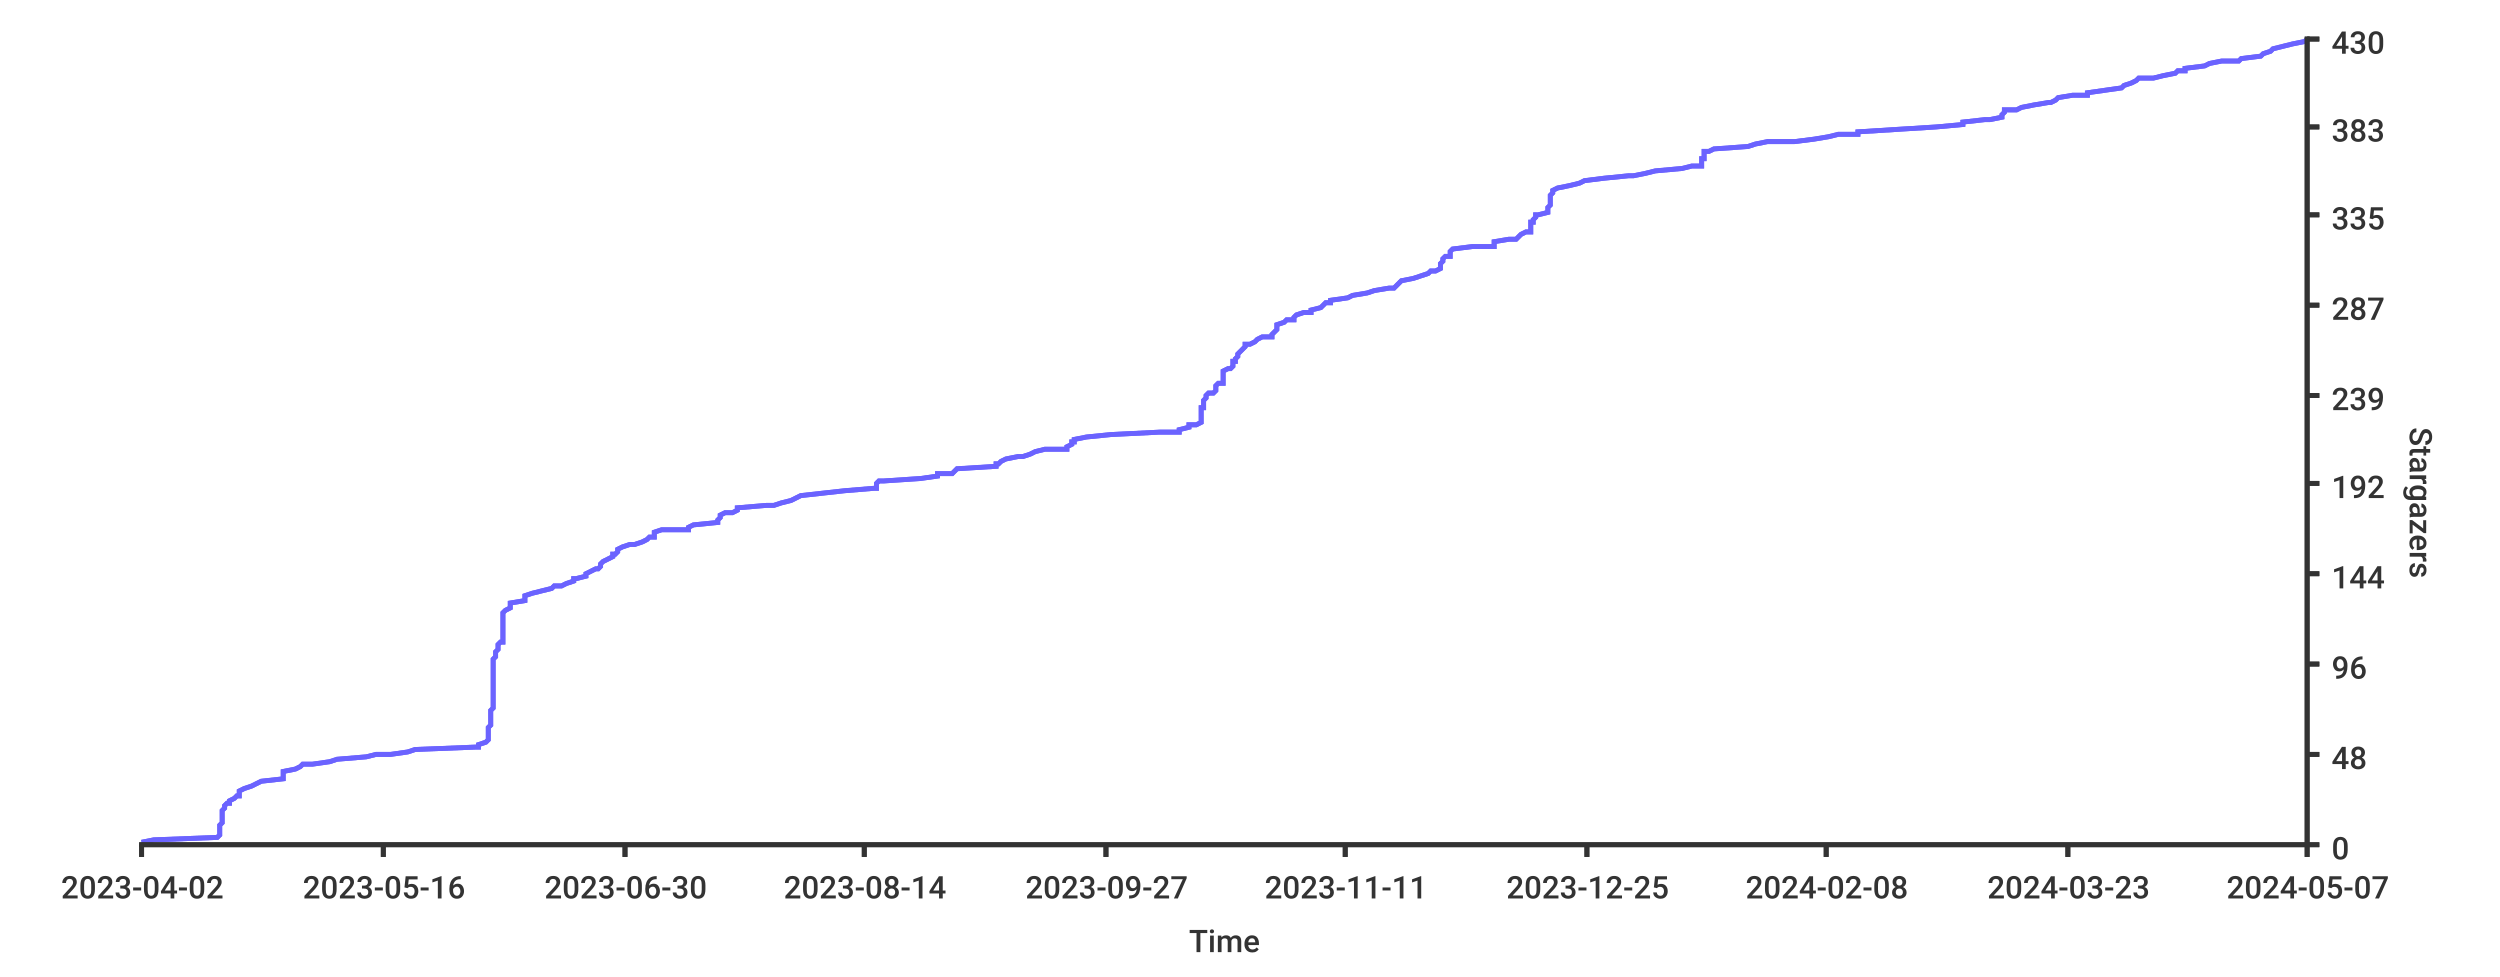
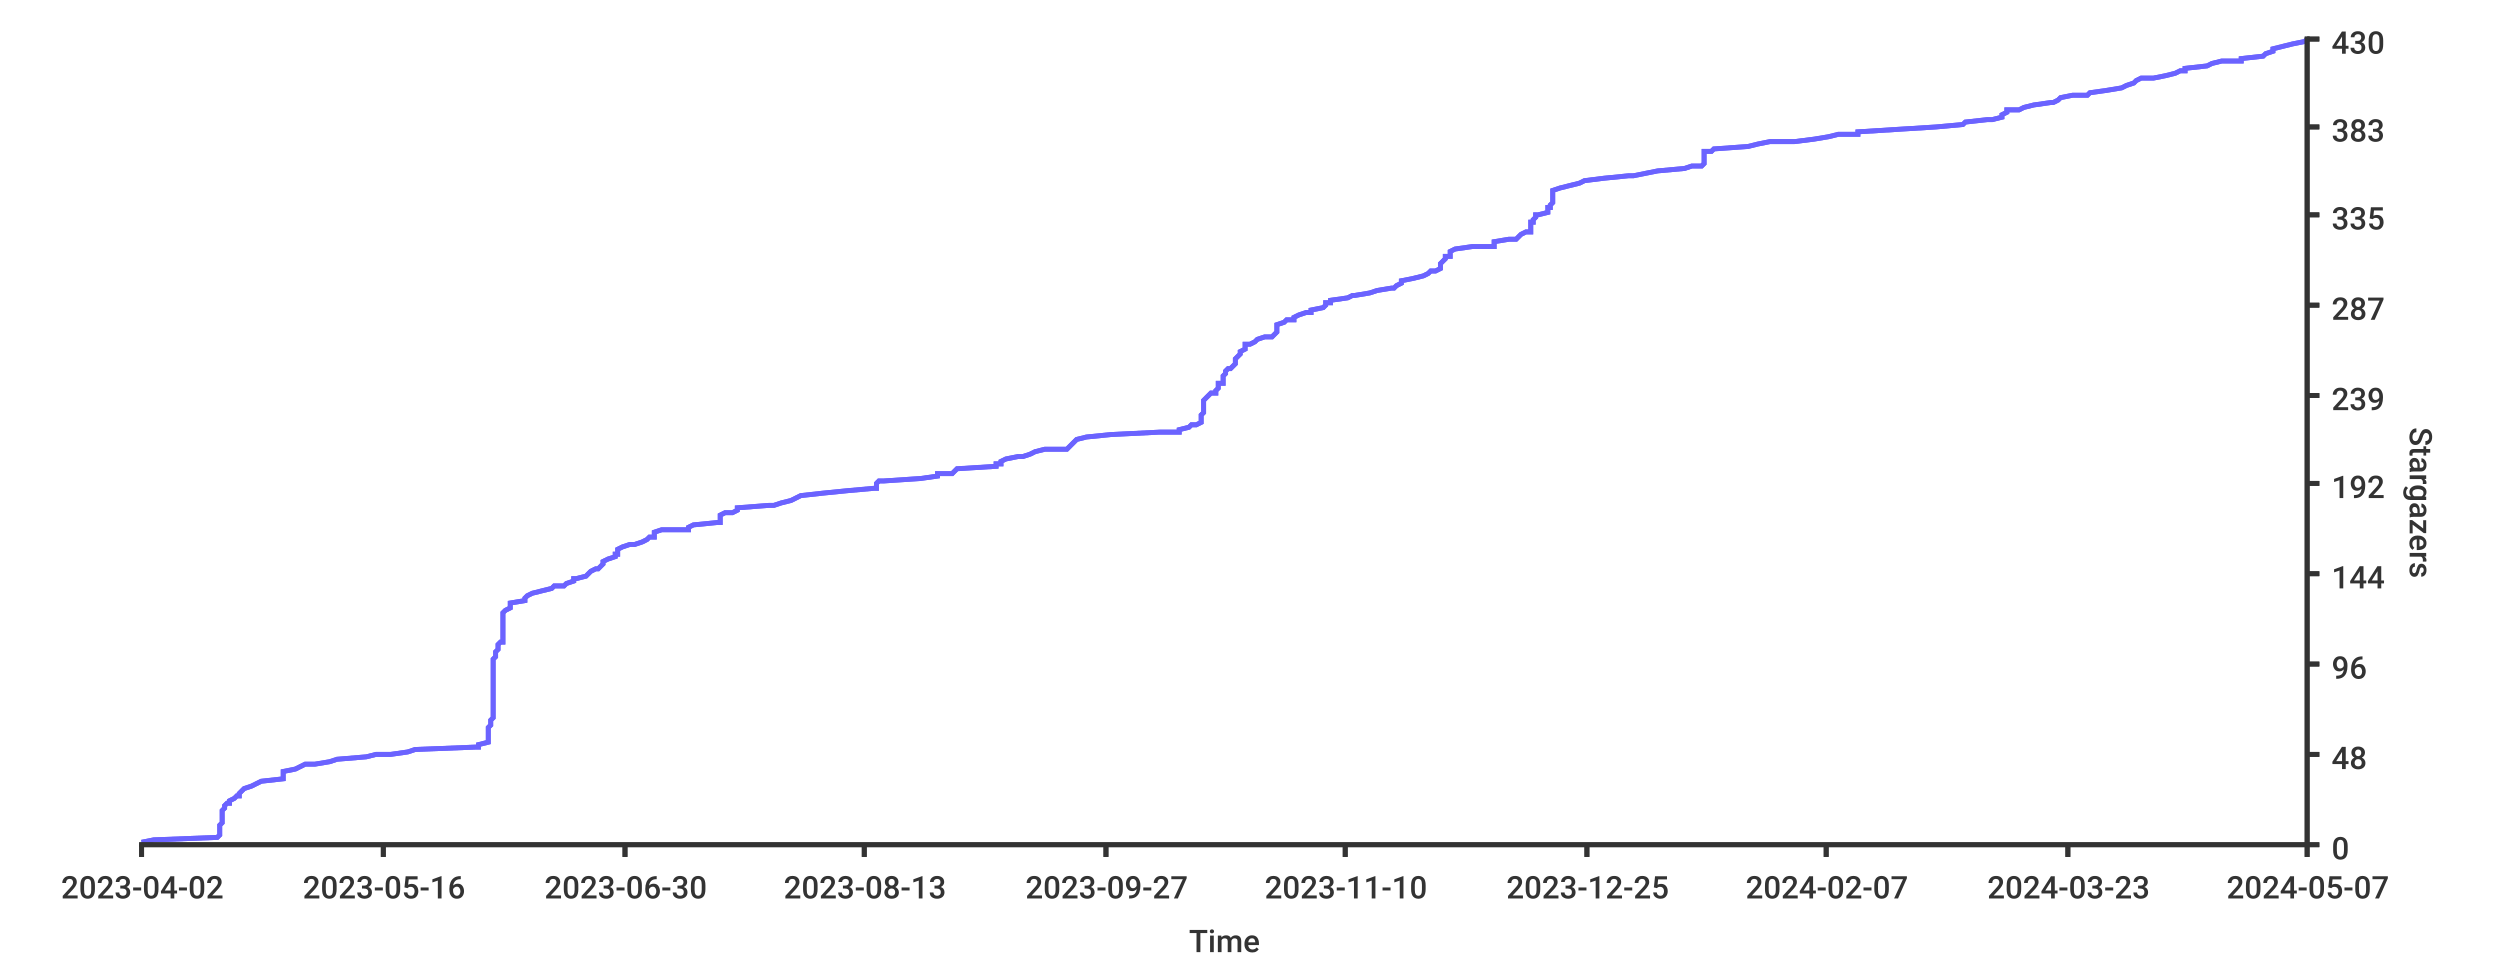
<svg xmlns="http://www.w3.org/2000/svg" width="1024px" height="400px">
  <style type="text/css">
path { fill: none; stroke: rgb(51,51,51); }
path.series { stroke: #6b63ff; }
rect.background { fill: rgb(255,255,255); stroke: none; }

text {
	stroke-width: 0;
	stroke: none;
	fill: rgba(51,51,51,1.0);
	font-size: 12.8px;
	font-family: 'Roboto Medium', sans-serif;
}
</style>
-   <rect height="400px" class="background" rx="8" x="0" y="0" width="1024px" />
-   <rect x="0" y="0" width="1024px" height="400px" class="background" rx="8" />
-   <path stroke-width="2" class="series" d="M 58 345 L 63 344 L 89 343 L 90 342 L 90 342 L 90 341 L 90 340 L 90 339 L 90 339 L 90 338 L 91 337 L 91 336 L 91 336 L 91 335 L 91 334 L 91 333 L 91 332 L 91 332 L 92 331 L 92 330 L 93 329 L 94 329 L 94 328 L 96 327 L 97 326 L 98 326 L 98 325 L 98 324 L 100 323 L 103 322 L 103 322 L 105 321 L 107 320 L 116 319 L 116 319 L 116 318 L 116 317 L 116 316 L 116 316 L 121 315 L 123 314 L 124 313 L 128 313 L 135 312 L 138 311 L 150 310 L 154 309 L 160 309 L 167 308 L 170 307 L 195 306 L 196 306 L 196 305 L 199 304 L 200 303 L 200 303 L 200 302 L 200 301 L 200 300 L 200 299 L 200 299 L 200 298 L 201 297 L 201 296 L 201 296 L 201 295 L 201 294 L 201 293 L 201 293 L 201 292 L 201 291 L 202 290 L 202 289 L 202 289 L 202 288 L 202 287 L 202 286 L 202 286 L 202 285 L 202 284 L 202 283 L 202 283 L 202 282 L 202 281 L 202 280 L 202 280 L 202 279 L 202 278 L 202 277 L 202 276 L 202 276 L 202 275 L 202 274 L 202 273 L 202 273 L 202 272 L 202 271 L 202 270 L 202 270 L 203 269 L 203 268 L 203 267 L 204 266 L 204 266 L 204 265 L 204 264 L 205 263 L 206 263 L 206 262 L 206 261 L 206 260 L 206 260 L 206 259 L 206 258 L 206 257 L 206 256 L 206 256 L 206 255 L 206 254 L 206 253 L 206 253 L 206 252 L 206 251 L 207 250 L 207 250 L 209 249 L 209 248 L 209 247 L 209 247 L 215 246 L 215 245 L 215 244 L 218 243 L 218 243 L 222 242 L 226 241 L 227 240 L 230 240 L 232 239 L 235 238 L 235 237 L 236 237 L 240 236 L 240 235 L 242 234 L 244 233 L 245 233 L 246 232 L 246 231 L 247 230 L 247 230 L 249 229 L 251 228 L 251 227 L 252 227 L 253 226 L 253 225 L 255 224 L 258 223 L 260 223 L 263 222 L 265 221 L 266 220 L 268 220 L 268 219 L 268 218 L 271 217 L 282 217 L 282 216 L 284 215 L 294 214 L 294 214 L 294 213 L 295 212 L 295 211 L 297 210 L 300 210 L 302 209 L 302 208 L 314 207 L 317 207 L 320 206 L 324 205 L 326 204 L 326 204 L 328 203 L 337 202 L 346 201 L 358 200 L 359 200 L 359 199 L 359 198 L 360 197 L 362 197 L 377 196 L 384 195 L 384 194 L 390 194 L 391 193 L 392 192 L 408 191 L 408 190 L 409 190 L 410 189 L 412 188 L 417 187 L 419 187 L 422 186 L 424 185 L 428 184 L 437 184 L 437 183 L 439 182 L 439 181 L 440 181 L 440 180 L 445 179 L 455 178 L 475 177 L 483 177 L 483 176 L 487 175 L 487 174 L 490 174 L 492 173 L 492 172 L 492 171 L 492 171 L 492 170 L 492 169 L 492 168 L 492 167 L 493 167 L 493 166 L 493 165 L 493 164 L 493 164 L 494 163 L 494 162 L 495 161 L 497 161 L 498 160 L 498 159 L 498 158 L 499 157 L 501 157 L 501 156 L 501 155 L 501 154 L 501 154 L 501 153 L 501 152 L 503 151 L 504 151 L 505 150 L 505 149 L 505 148 L 506 148 L 506 147 L 507 146 L 507 145 L 508 144 L 508 144 L 509 143 L 510 142 L 510 141 L 512 141 L 514 140 L 515 139 L 517 138 L 521 138 L 521 137 L 522 136 L 523 135 L 523 134 L 523 134 L 523 133 L 526 132 L 527 131 L 530 131 L 530 130 L 531 129 L 534 128 L 537 128 L 537 127 L 541 126 L 542 125 L 543 124 L 545 124 L 545 123 L 552 122 L 554 121 L 554 121 L 560 120 L 563 119 L 569 118 L 571 118 L 572 117 L 573 116 L 574 115 L 574 115 L 579 114 L 582 113 L 585 112 L 586 111 L 588 111 L 590 110 L 590 109 L 590 108 L 590 108 L 591 107 L 591 106 L 592 105 L 594 105 L 594 104 L 594 103 L 595 102 L 603 101 L 612 101 L 612 100 L 612 99 L 618 98 L 621 98 L 622 97 L 623 96 L 625 95 L 627 95 L 627 94 L 627 93 L 627 92 L 627 91 L 628 91 L 628 90 L 629 89 L 629 88 L 630 88 L 634 87 L 634 86 L 634 85 L 634 85 L 635 84 L 635 83 L 635 82 L 635 82 L 635 81 L 635 80 L 636 79 L 636 78 L 636 78 L 638 77 L 643 76 L 647 75 L 647 75 L 649 74 L 657 73 L 667 72 L 669 72 L 674 71 L 678 70 L 689 69 L 693 68 L 697 68 L 697 67 L 697 66 L 697 65 L 698 65 L 698 64 L 698 63 L 698 62 L 700 62 L 702 61 L 716 60 L 719 59 L 724 58 L 735 58 L 743 57 L 749 56 L 753 55 L 761 55 L 761 54 L 777 53 L 793 52 L 793 52 L 804 51 L 804 50 L 813 49 L 815 49 L 820 48 L 820 47 L 821 46 L 821 45 L 826 45 L 828 44 L 833 43 L 839 42 L 840 42 L 842 41 L 843 40 L 849 39 L 855 39 L 855 38 L 862 37 L 869 36 L 870 35 L 870 35 L 873 34 L 875 33 L 876 32 L 882 32 L 886 31 L 891 30 L 892 29 L 895 29 L 895 28 L 903 27 L 905 26 L 910 25 L 917 25 L 918 24 L 926 23 L 927 22 L 927 22 L 930 21 L 931 20 L 935 19 L 935 19 L 939 18 L 944 17 L 945 16 L 945 16" />
-   <path stroke-width="2" class="series" d="M 58 345 L 63 344 L 89 343 L 90 342 L 90 342 L 90 341 L 90 340 L 90 339 L 90 339 L 90 338 L 91 337 L 91 336 L 91 336 L 91 335 L 91 334 L 91 333 L 91 332 L 91 332 L 92 331 L 92 330 L 93 329 L 94 329 L 94 328 L 96 327 L 97 326 L 98 326 L 98 325 L 98 324 L 100 323 L 103 322 L 103 322 L 105 321 L 107 320 L 116 319 L 116 319 L 116 318 L 116 317 L 116 316 L 116 316 L 121 315 L 123 314 L 124 313 L 128 313 L 135 312 L 138 311 L 150 310 L 154 309 L 160 309 L 167 308 L 170 307 L 195 306 L 196 306 L 196 305 L 199 304 L 200 303 L 200 303 L 200 302 L 200 301 L 200 300 L 200 299 L 200 299 L 200 298 L 201 297 L 201 296 L 201 296 L 201 295 L 201 294 L 201 293 L 201 293 L 201 292 L 201 291 L 202 290 L 202 289 L 202 289 L 202 288 L 202 287 L 202 286 L 202 286 L 202 285 L 202 284 L 202 283 L 202 283 L 202 282 L 202 281 L 202 280 L 202 280 L 202 279 L 202 278 L 202 277 L 202 276 L 202 276 L 202 275 L 202 274 L 202 273 L 202 273 L 202 272 L 202 271 L 202 270 L 202 270 L 203 269 L 203 268 L 203 267 L 204 266 L 204 266 L 204 265 L 204 264 L 205 263 L 206 263 L 206 262 L 206 261 L 206 260 L 206 260 L 206 259 L 206 258 L 206 257 L 206 256 L 206 256 L 206 255 L 206 254 L 206 253 L 206 253 L 206 252 L 206 251 L 207 250 L 207 250 L 209 249 L 209 248 L 209 247 L 209 247 L 215 246 L 215 245 L 215 244 L 218 243 L 218 243 L 222 242 L 226 241 L 227 240 L 230 240 L 232 239 L 235 238 L 235 237 L 236 237 L 240 236 L 240 235 L 242 234 L 244 233 L 245 233 L 246 232 L 246 231 L 247 230 L 247 230 L 249 229 L 251 228 L 251 227 L 252 227 L 253 226 L 253 225 L 255 224 L 258 223 L 260 223 L 263 222 L 265 221 L 266 220 L 268 220 L 268 219 L 268 218 L 271 217 L 282 217 L 282 216 L 284 215 L 294 214 L 294 214 L 294 213 L 295 212 L 295 211 L 297 210 L 300 210 L 302 209 L 302 208 L 314 207 L 317 207 L 320 206 L 324 205 L 326 204 L 326 204 L 328 203 L 337 202 L 346 201 L 358 200 L 359 200 L 359 199 L 359 198 L 360 197 L 362 197 L 377 196 L 384 195 L 384 194 L 390 194 L 391 193 L 392 192 L 408 191 L 408 190 L 409 190 L 410 189 L 412 188 L 417 187 L 419 187 L 422 186 L 424 185 L 428 184 L 437 184 L 437 183 L 439 182 L 439 181 L 440 181 L 440 180 L 445 179 L 455 178 L 475 177 L 483 177 L 483 176 L 487 175 L 487 174 L 490 174 L 492 173 L 492 172 L 492 171 L 492 171 L 492 170 L 492 169 L 492 168 L 492 167 L 493 167 L 493 166 L 493 165 L 493 164 L 493 164 L 494 163 L 494 162 L 495 161 L 497 161 L 498 160 L 498 159 L 498 158 L 499 157 L 501 157 L 501 156 L 501 155 L 501 154 L 501 154 L 501 153 L 501 152 L 503 151 L 504 151 L 505 150 L 505 149 L 505 148 L 506 148 L 506 147 L 507 146 L 507 145 L 508 144 L 508 144 L 509 143 L 510 142 L 510 141 L 512 141 L 514 140 L 515 139 L 517 138 L 521 138 L 521 137 L 522 136 L 523 135 L 523 134 L 523 134 L 523 133 L 526 132 L 527 131 L 530 131 L 530 130 L 531 129 L 534 128 L 537 128 L 537 127 L 541 126 L 542 125 L 543 124 L 545 124 L 545 123 L 552 122 L 554 121 L 554 121 L 560 120 L 563 119 L 569 118 L 571 118 L 572 117 L 573 116 L 574 115 L 574 115 L 579 114 L 582 113 L 585 112 L 586 111 L 588 111 L 590 110 L 590 109 L 590 108 L 590 108 L 591 107 L 591 106 L 592 105 L 594 105 L 594 104 L 594 103 L 595 102 L 603 101 L 612 101 L 612 100 L 612 99 L 618 98 L 621 98 L 622 97 L 623 96 L 625 95 L 627 95 L 627 94 L 627 93 L 627 92 L 627 91 L 628 91 L 628 90 L 629 89 L 629 88 L 630 88 L 634 87 L 634 86 L 634 85 L 634 85 L 635 84 L 635 83 L 635 82 L 635 82 L 635 81 L 635 80 L 636 79 L 636 78 L 636 78 L 638 77 L 643 76 L 647 75 L 647 75 L 649 74 L 657 73 L 667 72 L 669 72 L 674 71 L 678 70 L 689 69 L 693 68 L 697 68 L 697 67 L 697 66 L 697 65 L 698 65 L 698 64 L 698 63 L 698 62 L 700 62 L 702 61 L 716 60 L 719 59 L 724 58 L 735 58 L 743 57 L 749 56 L 753 55 L 761 55 L 761 54 L 777 53 L 793 52 L 793 52 L 804 51 L 804 50 L 813 49 L 815 49 L 820 48 L 820 47 L 821 46 L 821 45 L 826 45 L 828 44 L 833 43 L 839 42 L 840 42 L 842 41 L 843 40 L 849 39 L 855 39 L 855 38 L 862 37 L 869 36 L 870 35 L 870 35 L 873 34 L 875 33 L 876 32 L 882 32 L 886 31 L 891 30 L 892 29 L 895 29 L 895 28 L 903 27 L 905 26 L 910 25 L 917 25 L 918 24 L 926 23 L 927 22 L 927 22 L 930 21 L 931 20 L 935 19 L 935 19 L 939 18 L 944 17 L 945 16 L 945 16" />
+   <rect rx="8" x="0" y="0" width="1024px" height="400px" class="background" />
+   <rect class="background" rx="8" x="0" y="0" width="1024px" height="400px" />
+   <path stroke-width="2" class="series" d="M 58 345 L 63 344 L 89 343 L 90 342 L 90 342 L 90 341 L 90 340 L 90 339 L 90 339 L 90 338 L 91 337 L 91 336 L 91 336 L 91 335 L 91 334 L 91 333 L 91 332 L 91 332 L 92 331 L 92 330 L 93 329 L 94 329 L 94 328 L 96 327 L 97 326 L 98 326 L 98 325 L 99 324 L 100 323 L 103 322 L 103 322 L 105 321 L 107 320 L 116 319 L 116 319 L 116 318 L 116 317 L 116 316 L 116 316 L 121 315 L 123 314 L 125 313 L 129 313 L 135 312 L 138 311 L 150 310 L 154 309 L 160 309 L 167 308 L 170 307 L 195 306 L 196 306 L 196 305 L 200 304 L 200 303 L 200 303 L 200 302 L 200 301 L 200 300 L 200 299 L 200 299 L 200 298 L 201 297 L 201 296 L 201 296 L 201 295 L 202 294 L 202 293 L 202 293 L 202 292 L 202 291 L 202 290 L 202 289 L 202 289 L 202 288 L 202 287 L 202 286 L 202 286 L 202 285 L 202 284 L 202 283 L 202 283 L 202 282 L 202 281 L 202 280 L 202 280 L 202 279 L 202 278 L 202 277 L 202 276 L 202 276 L 202 275 L 202 274 L 202 273 L 202 273 L 202 272 L 202 271 L 202 270 L 202 270 L 203 269 L 203 268 L 203 267 L 204 266 L 204 266 L 204 265 L 204 264 L 205 263 L 206 263 L 206 262 L 206 261 L 206 260 L 206 260 L 206 259 L 206 258 L 206 257 L 206 256 L 206 256 L 206 255 L 206 254 L 206 253 L 206 253 L 206 252 L 206 251 L 207 250 L 207 250 L 209 249 L 209 248 L 209 247 L 209 247 L 215 246 L 215 245 L 216 244 L 218 243 L 218 243 L 222 242 L 226 241 L 227 240 L 231 240 L 232 239 L 235 238 L 235 237 L 236 237 L 240 236 L 241 235 L 242 234 L 244 233 L 245 233 L 246 232 L 247 231 L 247 230 L 247 230 L 249 229 L 252 228 L 252 227 L 253 227 L 253 226 L 253 225 L 255 224 L 258 223 L 260 223 L 263 222 L 265 221 L 266 220 L 268 220 L 268 219 L 268 218 L 271 217 L 282 217 L 282 216 L 284 215 L 294 214 L 295 214 L 295 213 L 295 212 L 295 211 L 297 210 L 300 210 L 302 209 L 302 208 L 315 207 L 317 207 L 320 206 L 324 205 L 326 204 L 326 204 L 328 203 L 337 202 L 347 201 L 358 200 L 359 200 L 359 199 L 359 198 L 360 197 L 362 197 L 377 196 L 384 195 L 384 194 L 390 194 L 391 193 L 392 192 L 408 191 L 408 190 L 410 190 L 410 189 L 412 188 L 417 187 L 419 187 L 422 186 L 424 185 L 428 184 L 437 184 L 438 183 L 439 182 L 440 181 L 440 181 L 441 180 L 445 179 L 455 178 L 475 177 L 483 177 L 483 176 L 487 175 L 488 174 L 490 174 L 492 173 L 492 172 L 492 171 L 492 171 L 492 170 L 493 169 L 493 168 L 493 167 L 493 167 L 493 166 L 493 165 L 493 164 L 493 164 L 494 163 L 495 162 L 496 161 L 498 161 L 498 160 L 499 159 L 499 158 L 499 157 L 501 157 L 501 156 L 501 155 L 501 154 L 501 154 L 502 153 L 502 152 L 503 151 L 504 151 L 505 150 L 506 149 L 506 148 L 506 148 L 506 147 L 507 146 L 508 145 L 508 144 L 508 144 L 510 143 L 510 142 L 510 141 L 512 141 L 514 140 L 515 139 L 518 138 L 521 138 L 522 137 L 523 136 L 523 135 L 523 134 L 523 134 L 523 133 L 526 132 L 527 131 L 530 131 L 530 130 L 532 129 L 535 128 L 537 128 L 537 127 L 542 126 L 543 125 L 543 124 L 545 124 L 545 123 L 552 122 L 554 121 L 555 121 L 561 120 L 564 119 L 570 118 L 571 118 L 572 117 L 574 116 L 574 115 L 574 115 L 579 114 L 583 113 L 585 112 L 586 111 L 588 111 L 590 110 L 590 109 L 590 108 L 590 108 L 591 107 L 592 106 L 592 105 L 594 105 L 594 104 L 594 103 L 596 102 L 603 101 L 612 101 L 612 100 L 612 99 L 618 98 L 621 98 L 622 97 L 623 96 L 625 95 L 627 95 L 627 94 L 627 93 L 627 92 L 627 91 L 628 91 L 628 90 L 629 89 L 629 88 L 630 88 L 634 87 L 634 86 L 634 85 L 635 85 L 635 84 L 636 83 L 636 82 L 636 82 L 636 81 L 636 80 L 636 79 L 636 78 L 636 78 L 639 77 L 643 76 L 647 75 L 647 75 L 649 74 L 657 73 L 667 72 L 669 72 L 674 71 L 679 70 L 690 69 L 693 68 L 697 68 L 698 67 L 698 66 L 698 65 L 698 65 L 698 64 L 698 63 L 698 62 L 701 62 L 702 61 L 716 60 L 720 59 L 725 58 L 735 58 L 743 57 L 749 56 L 753 55 L 761 55 L 761 54 L 777 53 L 793 52 L 793 52 L 804 51 L 805 50 L 814 49 L 816 49 L 820 48 L 820 47 L 822 46 L 822 45 L 827 45 L 829 44 L 833 43 L 840 42 L 841 42 L 843 41 L 844 40 L 849 39 L 855 39 L 856 38 L 863 37 L 869 36 L 871 35 L 871 35 L 874 34 L 875 33 L 877 32 L 882 32 L 887 31 L 891 30 L 893 29 L 895 29 L 895 28 L 904 27 L 906 26 L 910 25 L 918 25 L 918 24 L 927 23 L 928 22 L 928 22 L 931 21 L 931 20 L 935 19 L 935 19 L 939 18 L 944 17 L 945 16" />
+   <path stroke-width="2" class="series" d="M 58 345 L 63 344 L 89 343 L 90 342 L 90 342 L 90 341 L 90 340 L 90 339 L 90 339 L 90 338 L 91 337 L 91 336 L 91 336 L 91 335 L 91 334 L 91 333 L 91 332 L 91 332 L 92 331 L 92 330 L 93 329 L 94 329 L 94 328 L 96 327 L 97 326 L 98 326 L 98 325 L 99 324 L 100 323 L 103 322 L 103 322 L 105 321 L 107 320 L 116 319 L 116 319 L 116 318 L 116 317 L 116 316 L 116 316 L 121 315 L 123 314 L 125 313 L 129 313 L 135 312 L 138 311 L 150 310 L 154 309 L 160 309 L 167 308 L 170 307 L 195 306 L 196 306 L 196 305 L 200 304 L 200 303 L 200 303 L 200 302 L 200 301 L 200 300 L 200 299 L 200 299 L 200 298 L 201 297 L 201 296 L 201 296 L 201 295 L 202 294 L 202 293 L 202 293 L 202 292 L 202 291 L 202 290 L 202 289 L 202 289 L 202 288 L 202 287 L 202 286 L 202 286 L 202 285 L 202 284 L 202 283 L 202 283 L 202 282 L 202 281 L 202 280 L 202 280 L 202 279 L 202 278 L 202 277 L 202 276 L 202 276 L 202 275 L 202 274 L 202 273 L 202 273 L 202 272 L 202 271 L 202 270 L 202 270 L 203 269 L 203 268 L 203 267 L 204 266 L 204 266 L 204 265 L 204 264 L 205 263 L 206 263 L 206 262 L 206 261 L 206 260 L 206 260 L 206 259 L 206 258 L 206 257 L 206 256 L 206 256 L 206 255 L 206 254 L 206 253 L 206 253 L 206 252 L 206 251 L 207 250 L 207 250 L 209 249 L 209 248 L 209 247 L 209 247 L 215 246 L 215 245 L 216 244 L 218 243 L 218 243 L 222 242 L 226 241 L 227 240 L 231 240 L 232 239 L 235 238 L 235 237 L 236 237 L 240 236 L 241 235 L 242 234 L 244 233 L 245 233 L 246 232 L 247 231 L 247 230 L 247 230 L 249 229 L 252 228 L 252 227 L 253 227 L 253 226 L 253 225 L 255 224 L 258 223 L 260 223 L 263 222 L 265 221 L 266 220 L 268 220 L 268 219 L 268 218 L 271 217 L 282 217 L 282 216 L 284 215 L 294 214 L 295 214 L 295 213 L 295 212 L 295 211 L 297 210 L 300 210 L 302 209 L 302 208 L 315 207 L 317 207 L 320 206 L 324 205 L 326 204 L 326 204 L 328 203 L 337 202 L 347 201 L 358 200 L 359 200 L 359 199 L 359 198 L 360 197 L 362 197 L 377 196 L 384 195 L 384 194 L 390 194 L 391 193 L 392 192 L 408 191 L 408 190 L 410 190 L 410 189 L 412 188 L 417 187 L 419 187 L 422 186 L 424 185 L 428 184 L 437 184 L 438 183 L 439 182 L 440 181 L 440 181 L 441 180 L 445 179 L 455 178 L 475 177 L 483 177 L 483 176 L 487 175 L 488 174 L 490 174 L 492 173 L 492 172 L 492 171 L 492 171 L 492 170 L 493 169 L 493 168 L 493 167 L 493 167 L 493 166 L 493 165 L 493 164 L 493 164 L 494 163 L 495 162 L 496 161 L 498 161 L 498 160 L 499 159 L 499 158 L 499 157 L 501 157 L 501 156 L 501 155 L 501 154 L 501 154 L 502 153 L 502 152 L 503 151 L 504 151 L 505 150 L 506 149 L 506 148 L 506 148 L 506 147 L 507 146 L 508 145 L 508 144 L 508 144 L 510 143 L 510 142 L 510 141 L 512 141 L 514 140 L 515 139 L 518 138 L 521 138 L 522 137 L 523 136 L 523 135 L 523 134 L 523 134 L 523 133 L 526 132 L 527 131 L 530 131 L 530 130 L 532 129 L 535 128 L 537 128 L 537 127 L 542 126 L 543 125 L 543 124 L 545 124 L 545 123 L 552 122 L 554 121 L 555 121 L 561 120 L 564 119 L 570 118 L 571 118 L 572 117 L 574 116 L 574 115 L 574 115 L 579 114 L 583 113 L 585 112 L 586 111 L 588 111 L 590 110 L 590 109 L 590 108 L 590 108 L 591 107 L 592 106 L 592 105 L 594 105 L 594 104 L 594 103 L 596 102 L 603 101 L 612 101 L 612 100 L 612 99 L 618 98 L 621 98 L 622 97 L 623 96 L 625 95 L 627 95 L 627 94 L 627 93 L 627 92 L 627 91 L 628 91 L 628 90 L 629 89 L 629 88 L 630 88 L 634 87 L 634 86 L 634 85 L 635 85 L 635 84 L 636 83 L 636 82 L 636 82 L 636 81 L 636 80 L 636 79 L 636 78 L 636 78 L 639 77 L 643 76 L 647 75 L 647 75 L 649 74 L 657 73 L 667 72 L 669 72 L 674 71 L 679 70 L 690 69 L 693 68 L 697 68 L 698 67 L 698 66 L 698 65 L 698 65 L 698 64 L 698 63 L 698 62 L 701 62 L 702 61 L 716 60 L 720 59 L 725 58 L 735 58 L 743 57 L 749 56 L 753 55 L 761 55 L 761 54 L 777 53 L 793 52 L 793 52 L 804 51 L 805 50 L 814 49 L 816 49 L 820 48 L 820 47 L 822 46 L 822 45 L 827 45 L 829 44 L 833 43 L 840 42 L 841 42 L 843 41 L 844 40 L 849 39 L 855 39 L 856 38 L 863 37 L 869 36 L 871 35 L 871 35 L 874 34 L 875 33 L 877 32 L 882 32 L 887 31 L 891 30 L 893 29 L 895 29 L 895 28 L 904 27 L 906 26 L 910 25 L 918 25 L 918 24 L 927 23 L 928 22 L 928 22 L 931 21 L 931 20 L 935 19 L 935 19 L 939 18 L 944 17 L 945 16" />
  <path stroke-width="2" d="M 945 346 L 945 15" />
  <path stroke-width="2" d="M 945 346 L 945 15" />
  <path stroke-width="2" d="M 945 346 L 950 346" />
-   <path stroke-width="2" d="M 945 346 L 950 346" />
+   <path d="M 945 346 L 950 346" stroke-width="2" />
  <text x="955" y="352">0</text>
  <path stroke-width="2" d="M 945 309 L 950 309" />
  <path d="M 945 309 L 950 309" stroke-width="2" />
-   <text x="955" y="315">48</text>
-   <path stroke-width="2" d="M 945 272 L 950 272" />
+   <text y="315" x="955">48</text>
+   <path d="M 945 272 L 950 272" stroke-width="2" />
  <path stroke-width="2" d="M 945 272 L 950 272" />
  <text x="955" y="278">96</text>
  <path stroke-width="2" d="M 945 235 L 950 235" />
  <path stroke-width="2" d="M 945 235 L 950 235" />
  <text x="955" y="241">144</text>
  <path stroke-width="2" d="M 945 198 L 950 198" />
  <path stroke-width="2" d="M 945 198 L 950 198" />
-   <text y="204" x="955">192</text>
-   <path d="M 945 162 L 950 162" stroke-width="2" />
+   <text x="955" y="204">192</text>
+   <path stroke-width="2" d="M 945 162 L 950 162" />
  <path d="M 945 162 L 950 162" stroke-width="2" />
  <text x="955" y="168">239</text>
+   <path stroke-width="2" d="M 945 125 L 950 125" />
  <path d="M 945 125 L 950 125" stroke-width="2" />
-   <path d="M 945 125 L 950 125" stroke-width="2" />
-   <text x="955" y="131">287</text>
+   <text y="131" x="955">287</text>
  <path d="M 945 88 L 950 88" stroke-width="2" />
  <path stroke-width="2" d="M 945 88 L 950 88" />
  <text x="955" y="94">335</text>
  <path stroke-width="2" d="M 945 52 L 950 52" />
  <path stroke-width="2" d="M 945 52 L 950 52" />
-   <text x="955" y="58">383</text>
+   <text y="58" x="955">383</text>
  <path stroke-width="2" d="M 945 16 L 950 16" />
  <path stroke-width="2" d="M 945 16 L 950 16" />
  <text x="955" y="22">430</text>
-   <text y="175" transform="rotate(90.00,987,175)" x="987">Stargazers</text>
+   <text x="987" y="175" transform="rotate(90.00,987,175)">Stargazers</text>
  <path stroke-width="2" d="M 57 346 L 945 346" />
  <path stroke-width="2" d="M 57 346 L 945 346" />
  <path stroke-width="2" d="M 58 346 L 58 351" />
  <path stroke-width="2" d="M 58 346 L 58 351" />
-   <text y="368" x="25">2023-04-02</text>
+   <text x="25" y="368">2023-04-02</text>
  <path stroke-width="2" d="M 157 346 L 157 351" />
  <path stroke-width="2" d="M 157 346 L 157 351" />
  <text x="124" y="368">2023-05-16</text>
  <path stroke-width="2" d="M 256 346 L 256 351" />
  <path stroke-width="2" d="M 256 346 L 256 351" />
  <text x="223" y="368">2023-06-30</text>
  <path stroke-width="2" d="M 354 346 L 354 351" />
  <path stroke-width="2" d="M 354 346 L 354 351" />
-   <text x="321" y="368">2023-08-14</text>
+   <text x="321" y="368">2023-08-13</text>
+   <path d="M 453 346 L 453 351" stroke-width="2" />
  <path stroke-width="2" d="M 453 346 L 453 351" />
-   <path d="M 453 346 L 453 351" stroke-width="2" />
  <text x="420" y="368">2023-09-27</text>
  <path stroke-width="2" d="M 551 346 L 551 351" />
  <path stroke-width="2" d="M 551 346 L 551 351" />
-   <text x="518" y="368">2023-11-11</text>
+   <text x="518" y="368">2023-11-10</text>
  <path stroke-width="2" d="M 650 346 L 650 351" />
  <path stroke-width="2" d="M 650 346 L 650 351" />
  <text x="617" y="368">2023-12-25</text>
  <path stroke-width="2" d="M 748 346 L 748 351" />
  <path stroke-width="2" d="M 748 346 L 748 351" />
-   <text x="715" y="368">2024-02-08</text>
+   <text x="715" y="368">2024-02-07</text>
  <path stroke-width="2" d="M 847 346 L 847 351" />
  <path stroke-width="2" d="M 847 346 L 847 351" />
  <text x="814" y="368">2024-03-23</text>
-   <path stroke-width="2" d="M 945 346 L 945 351" />
+   <path d="M 945 346 L 945 351" stroke-width="2" />
  <path d="M 945 346 L 945 351" stroke-width="2" />
  <text x="912" y="368">2024-05-07</text>
-   <text x="487" y="390">Time</text>
+   <text y="390" x="487">Time</text>
</svg>
